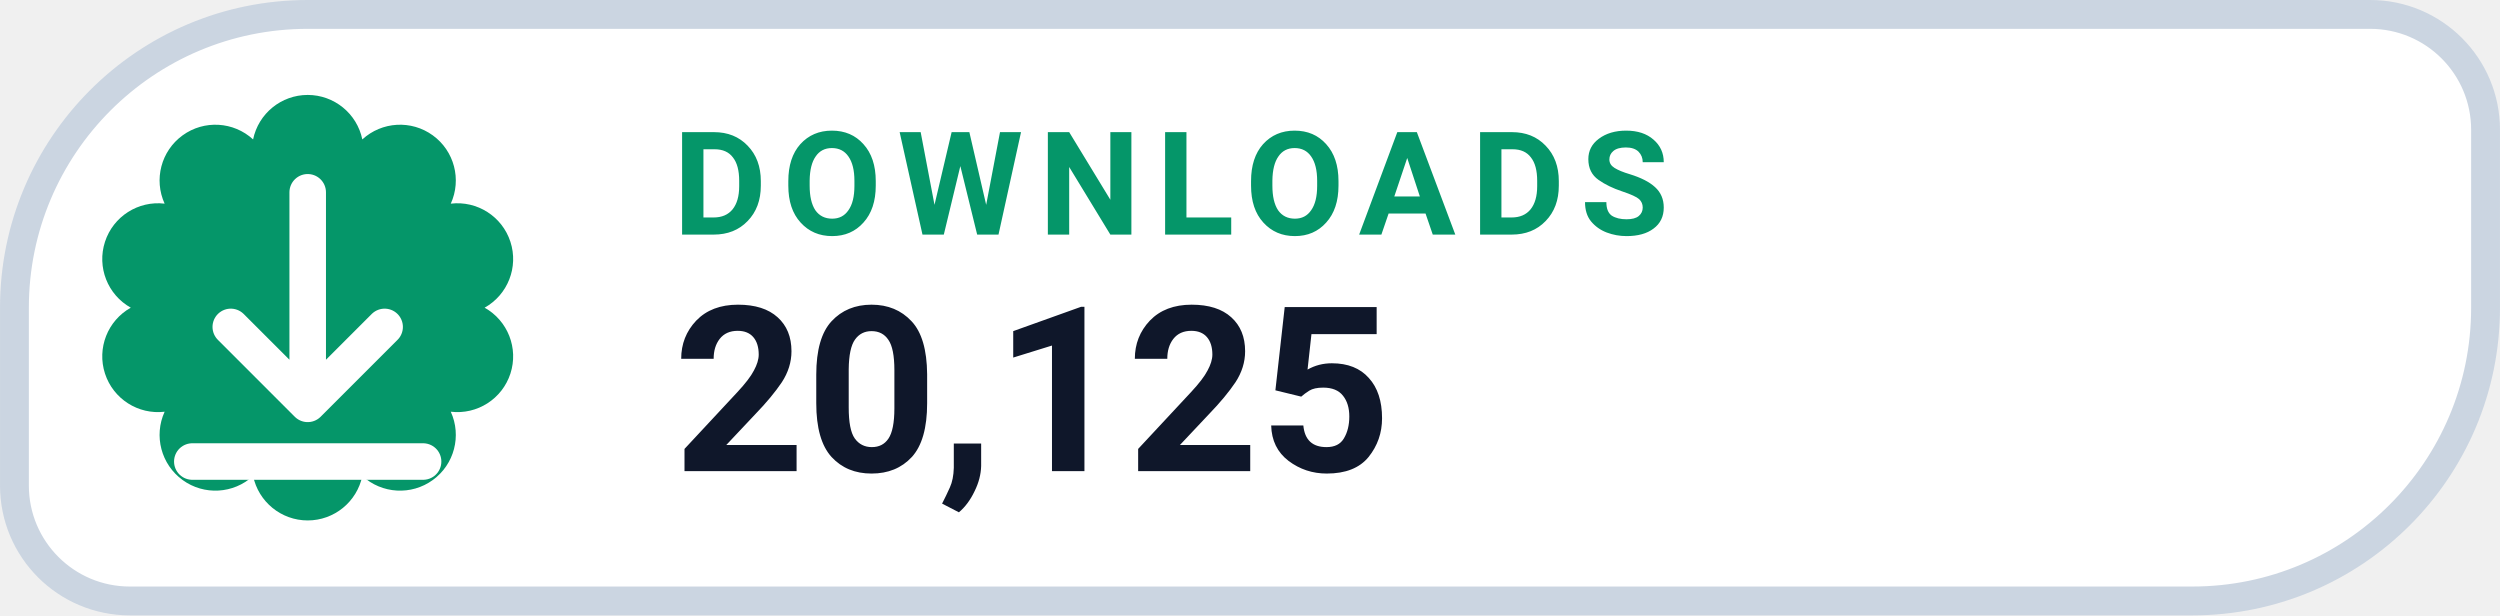
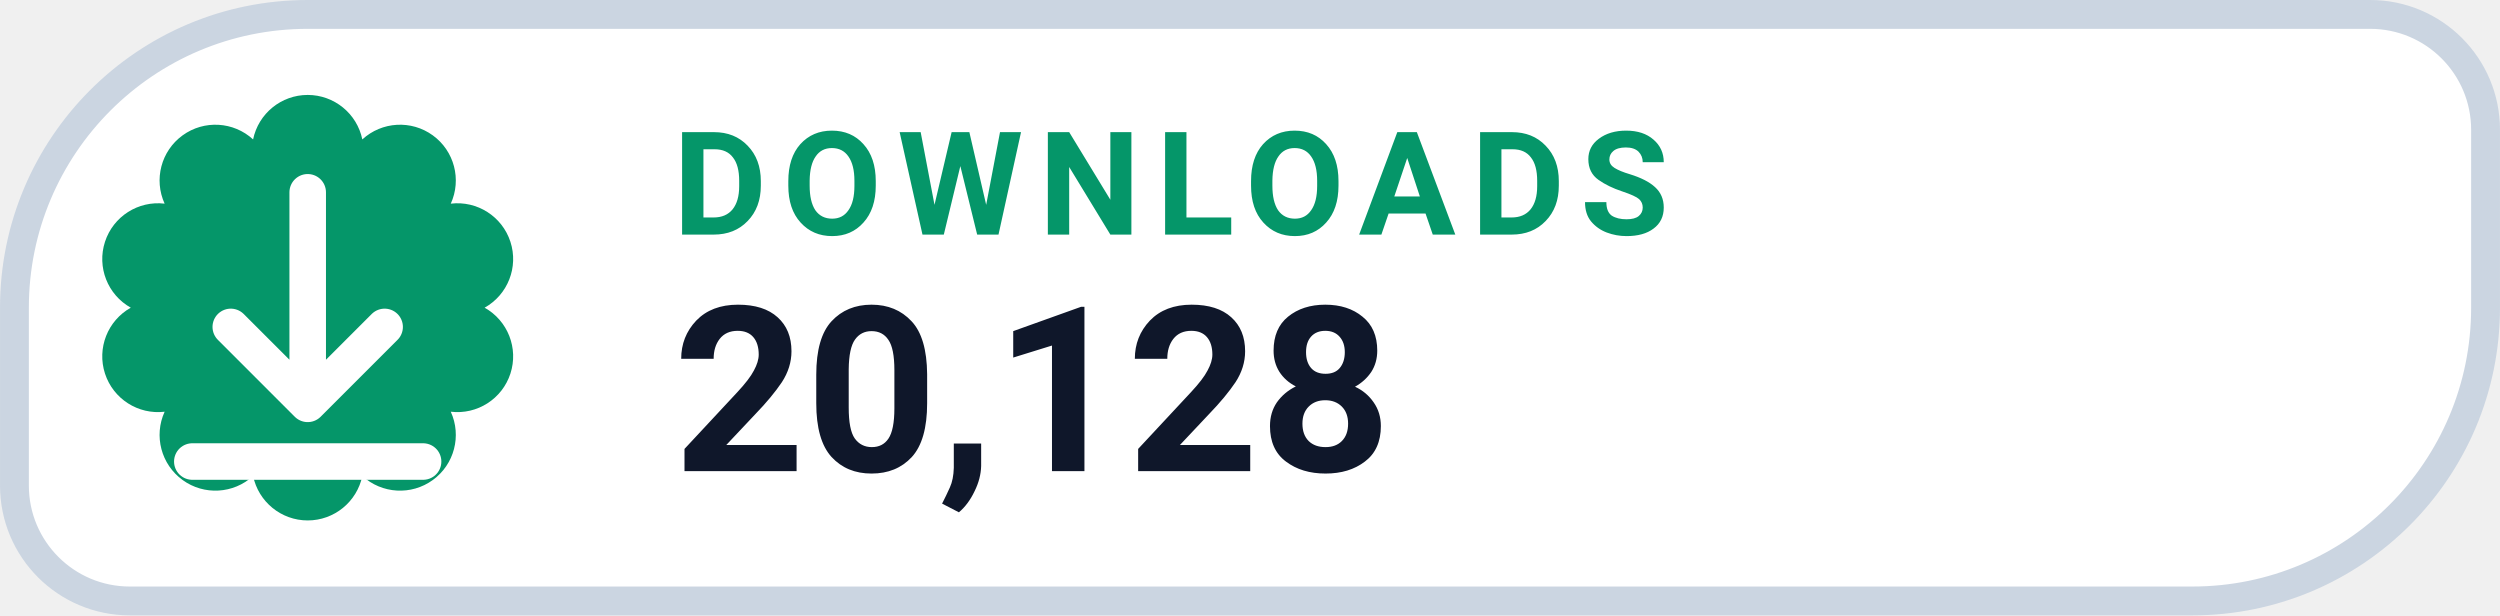
- <svg xmlns="http://www.w3.org/2000/svg" width="126" height="31.015" viewBox="0 0 130 32" role="img" aria-label="DOWNLOADS 20,125">
+ <svg xmlns="http://www.w3.org/2000/svg" width="126" height="31.015" viewBox="0 0 130 32" role="img" aria-label="DOWNLOADS 20,128">
  <path d="M 16.00 0.75 H 123.25 A 6.00 6.00 0 0 1 129.25 6.75 V 16.00 A 15.25 15.25 0 0 1 114.00 31.25 H 6.75 A 6.00 6.00 0 0 1 0.75 25.25 V 16.00 A 15.25 15.25 0 0 1 16.00 0.75 Z" fill="#FFFFFF" stroke="#CBD5E1" stroke-width="1.5" />
  <path d="M 13.16 7.25 A 2.90 2.90 0 0 1 18.84 7.25 A 2.90 2.90 0 0 1 23.44 10.59 A 2.90 2.90 0 0 1 25.20 16.00 A 2.90 2.90 0 0 1 23.44 21.41 A 2.90 2.90 0 0 1 18.84 24.75 A 2.90 2.90 0 0 1 13.16 24.75 A 2.90 2.90 0 0 1 8.56 21.41 A 2.90 2.90 0 0 1 6.80 16.00 A 2.90 2.90 0 0 1 8.56 10.59 A 2.90 2.90 0 0 1 13.16 7.25 Z" fill="#059669" />
  <g transform="translate(16 16)" style="color:#FFFFFF;">
    <path d="M0 -6 v11 m0 0 l4 -4 m-4 4 l-4 -4 M-6 8 h12" fill="none" stroke="currentColor" stroke-width="1.9" stroke-linecap="round" stroke-linejoin="round" />
  </g>
  <text x="35" y="12.2" fill="#059669" font-family="-apple-system,BlinkMacSystemFont,'Segoe UI',Roboto,Helvetica,Arial,sans-serif" font-size="7.5" font-weight="700" letter-spacing=".8">DOWNLOADS</text>
-   <text x="35" y="24.5" fill="#0F172A" font-family="-apple-system,BlinkMacSystemFont,'Segoe UI',Roboto,Helvetica,Arial,sans-serif" font-size="12" font-weight="750">20,125</text>
+   <text x="35" y="24.5" fill="#0F172A" font-family="-apple-system,BlinkMacSystemFont,'Segoe UI',Roboto,Helvetica,Arial,sans-serif" font-size="12" font-weight="750">20,128</text>
</svg>
